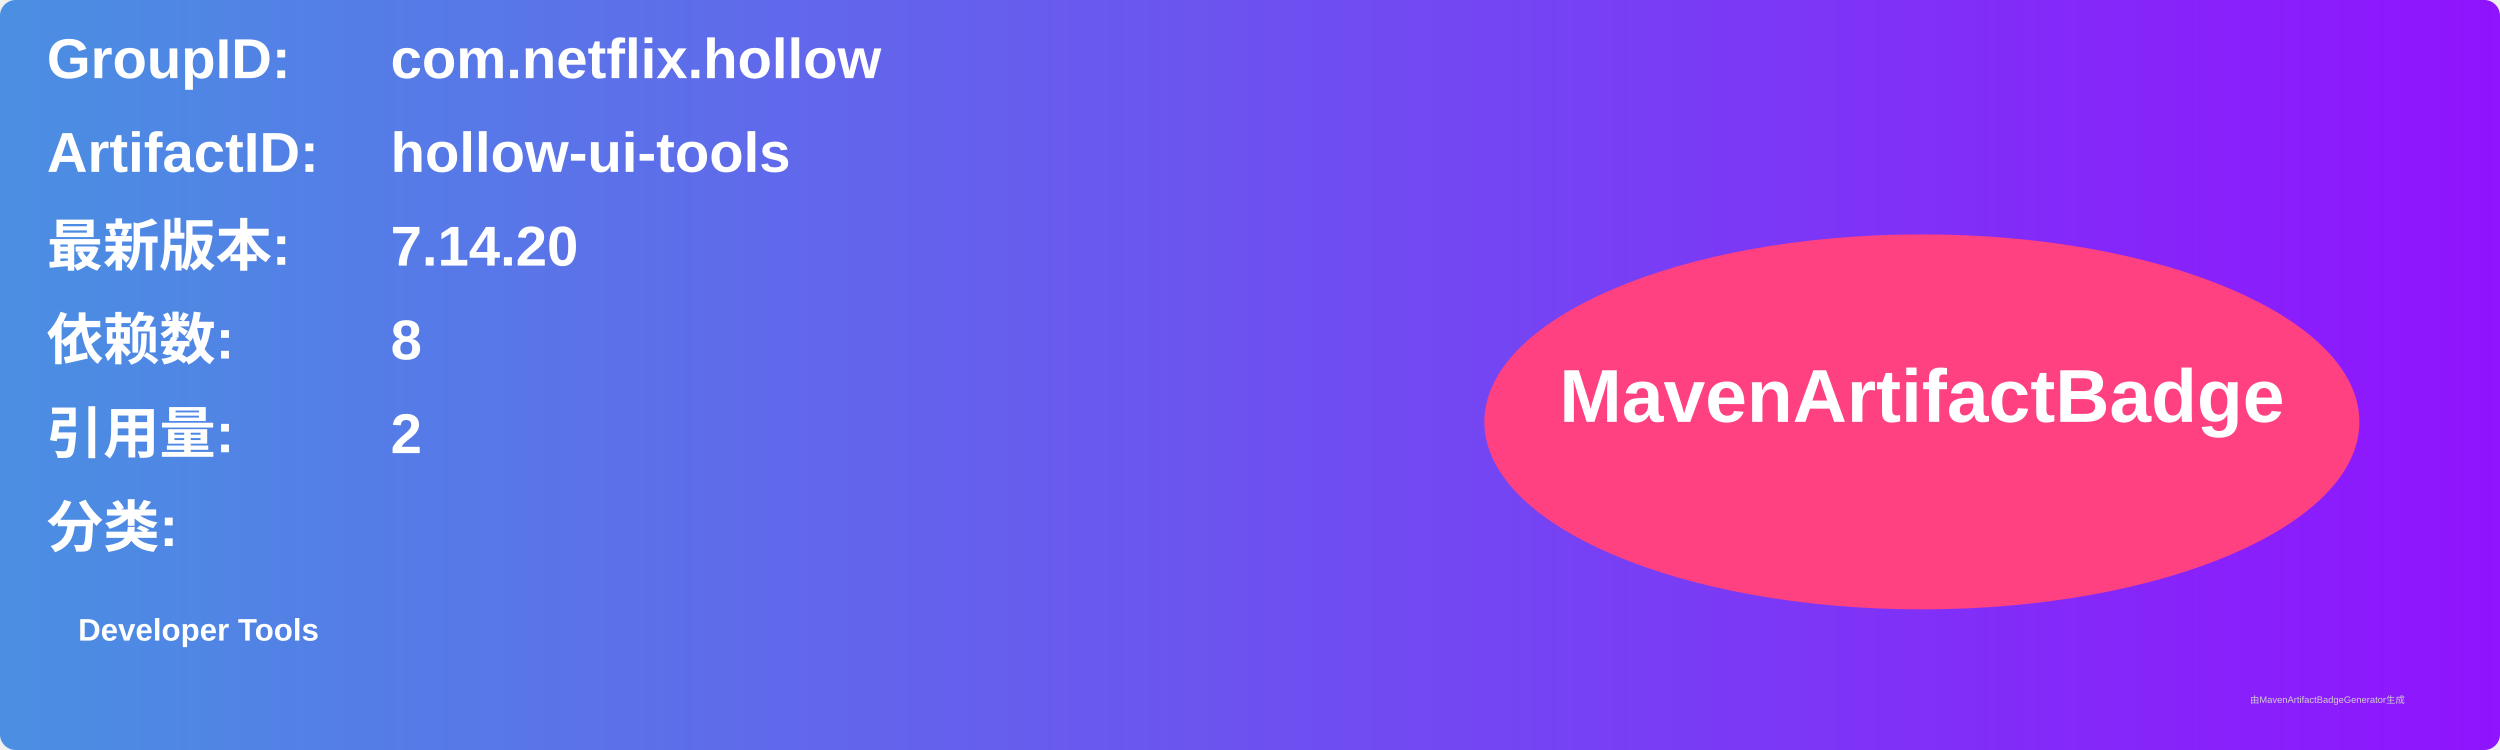
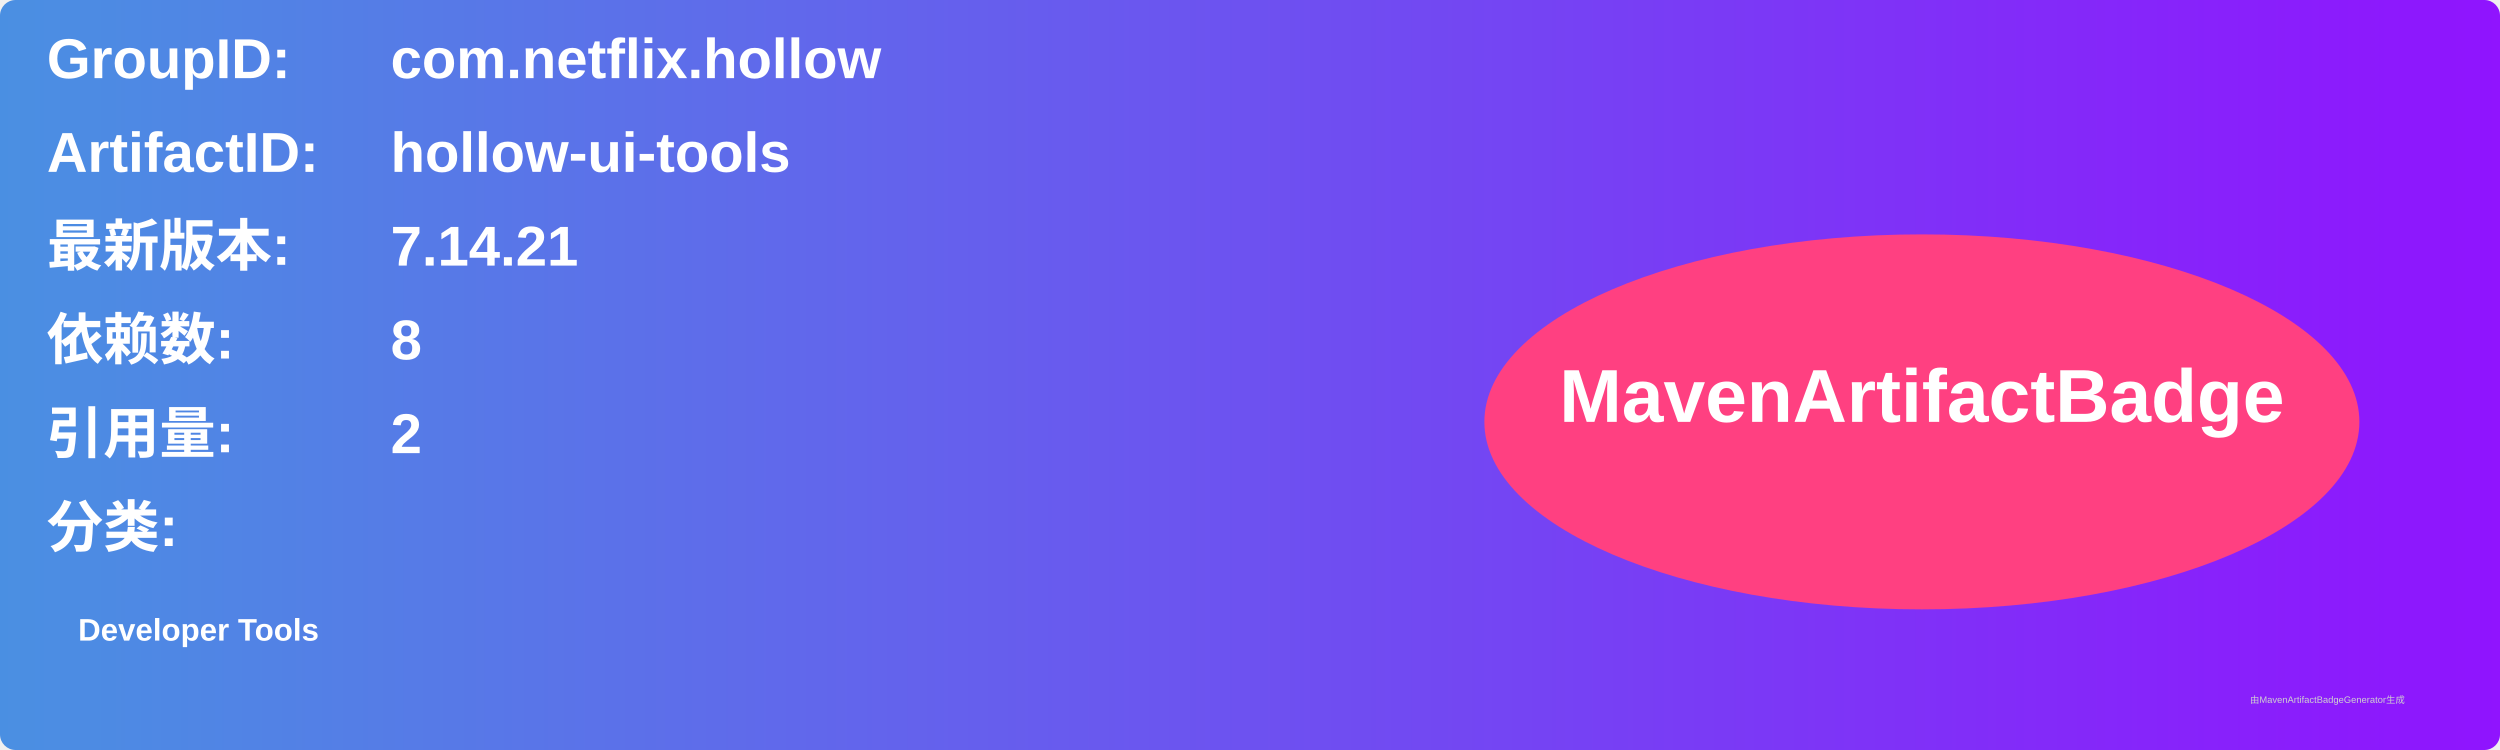
<svg xmlns="http://www.w3.org/2000/svg" width="800" height="240" viewBox="0 0 800 240">
  <linearGradient id="grad" x1="0%" y1="0%" x2="100%" y2="0%">
    <stop offset="0%" stop-color="#4a90e2" />
    <stop offset="100%" stop-color="#9013fe" />
  </linearGradient>
  <rect width="100%" height="100%" rx="5" ry="5" fill="url(#grad)" />
  <g transform="translate(15, 15)">
    <text x="0" y="10" font-family="Arial" font-size="18" fill="white" font-weight="bold" width="260">GroupID:</text>
    <text x="110" y="10" font-family="Arial" font-size="18" fill="white" font-weight="bold" width="460">com.netflix.hollow</text>
    <text x="0" y="40" font-family="Arial" font-size="18" fill="white" font-weight="bold" width="260">ArtifactID:</text>
    <text x="110" y="40" font-family="Arial" font-size="18" fill="white" font-weight="bold" width="460">hollow-ui-tools</text>
    <text x="0" y="70" font-family="Arial" font-size="18" fill="white" font-weight="bold">最新版本:</text>
    <text x="110" y="70" font-family="Arial" font-size="18" fill="white" font-weight="bold">
-       <tspan font-weight="bold">7.14.20</tspan>
+       <tspan font-weight="bold">7.14.21</tspan>
    </text>
    <text x="0" y="100" font-family="Arial" font-size="18" fill="white" font-weight="bold">依赖数: </text>
    <text x="110" y="100" font-family="Arial" font-size="18" fill="white">
      <tspan font-weight="bold">8</tspan>
    </text>
    <text x="0" y="130" font-family="Arial" font-size="18" fill="white" font-weight="bold">引用量: </text>
    <text x="110" y="130" font-family="Arial" font-size="18" fill="white">
      <tspan font-weight="bold">2</tspan>
    </text>
    <text x="0" y="160" font-family="Arial" font-size="18" fill="white" font-weight="bold">分类:</text>
    <text x="10" y="190" font-family="Arial" font-size="10" fill="white">
      <tspan font-weight="bold">Developer Tools</tspan>
    </text>
    <ellipse cx="600" cy="120" rx="140" ry="60" fill="#ff4081" />
    <text x="600" y="120" text-anchor="middle" font-family="Arial" font-size="24" fill="white" font-weight="bold">MavenArtifactBadge</text>
  </g>
  <text x="720" y="225" font-family="Arial" font-size="3" fill="#d0d0d0">由MavenArtifactBadgeGenerator生成</text>
</svg>
